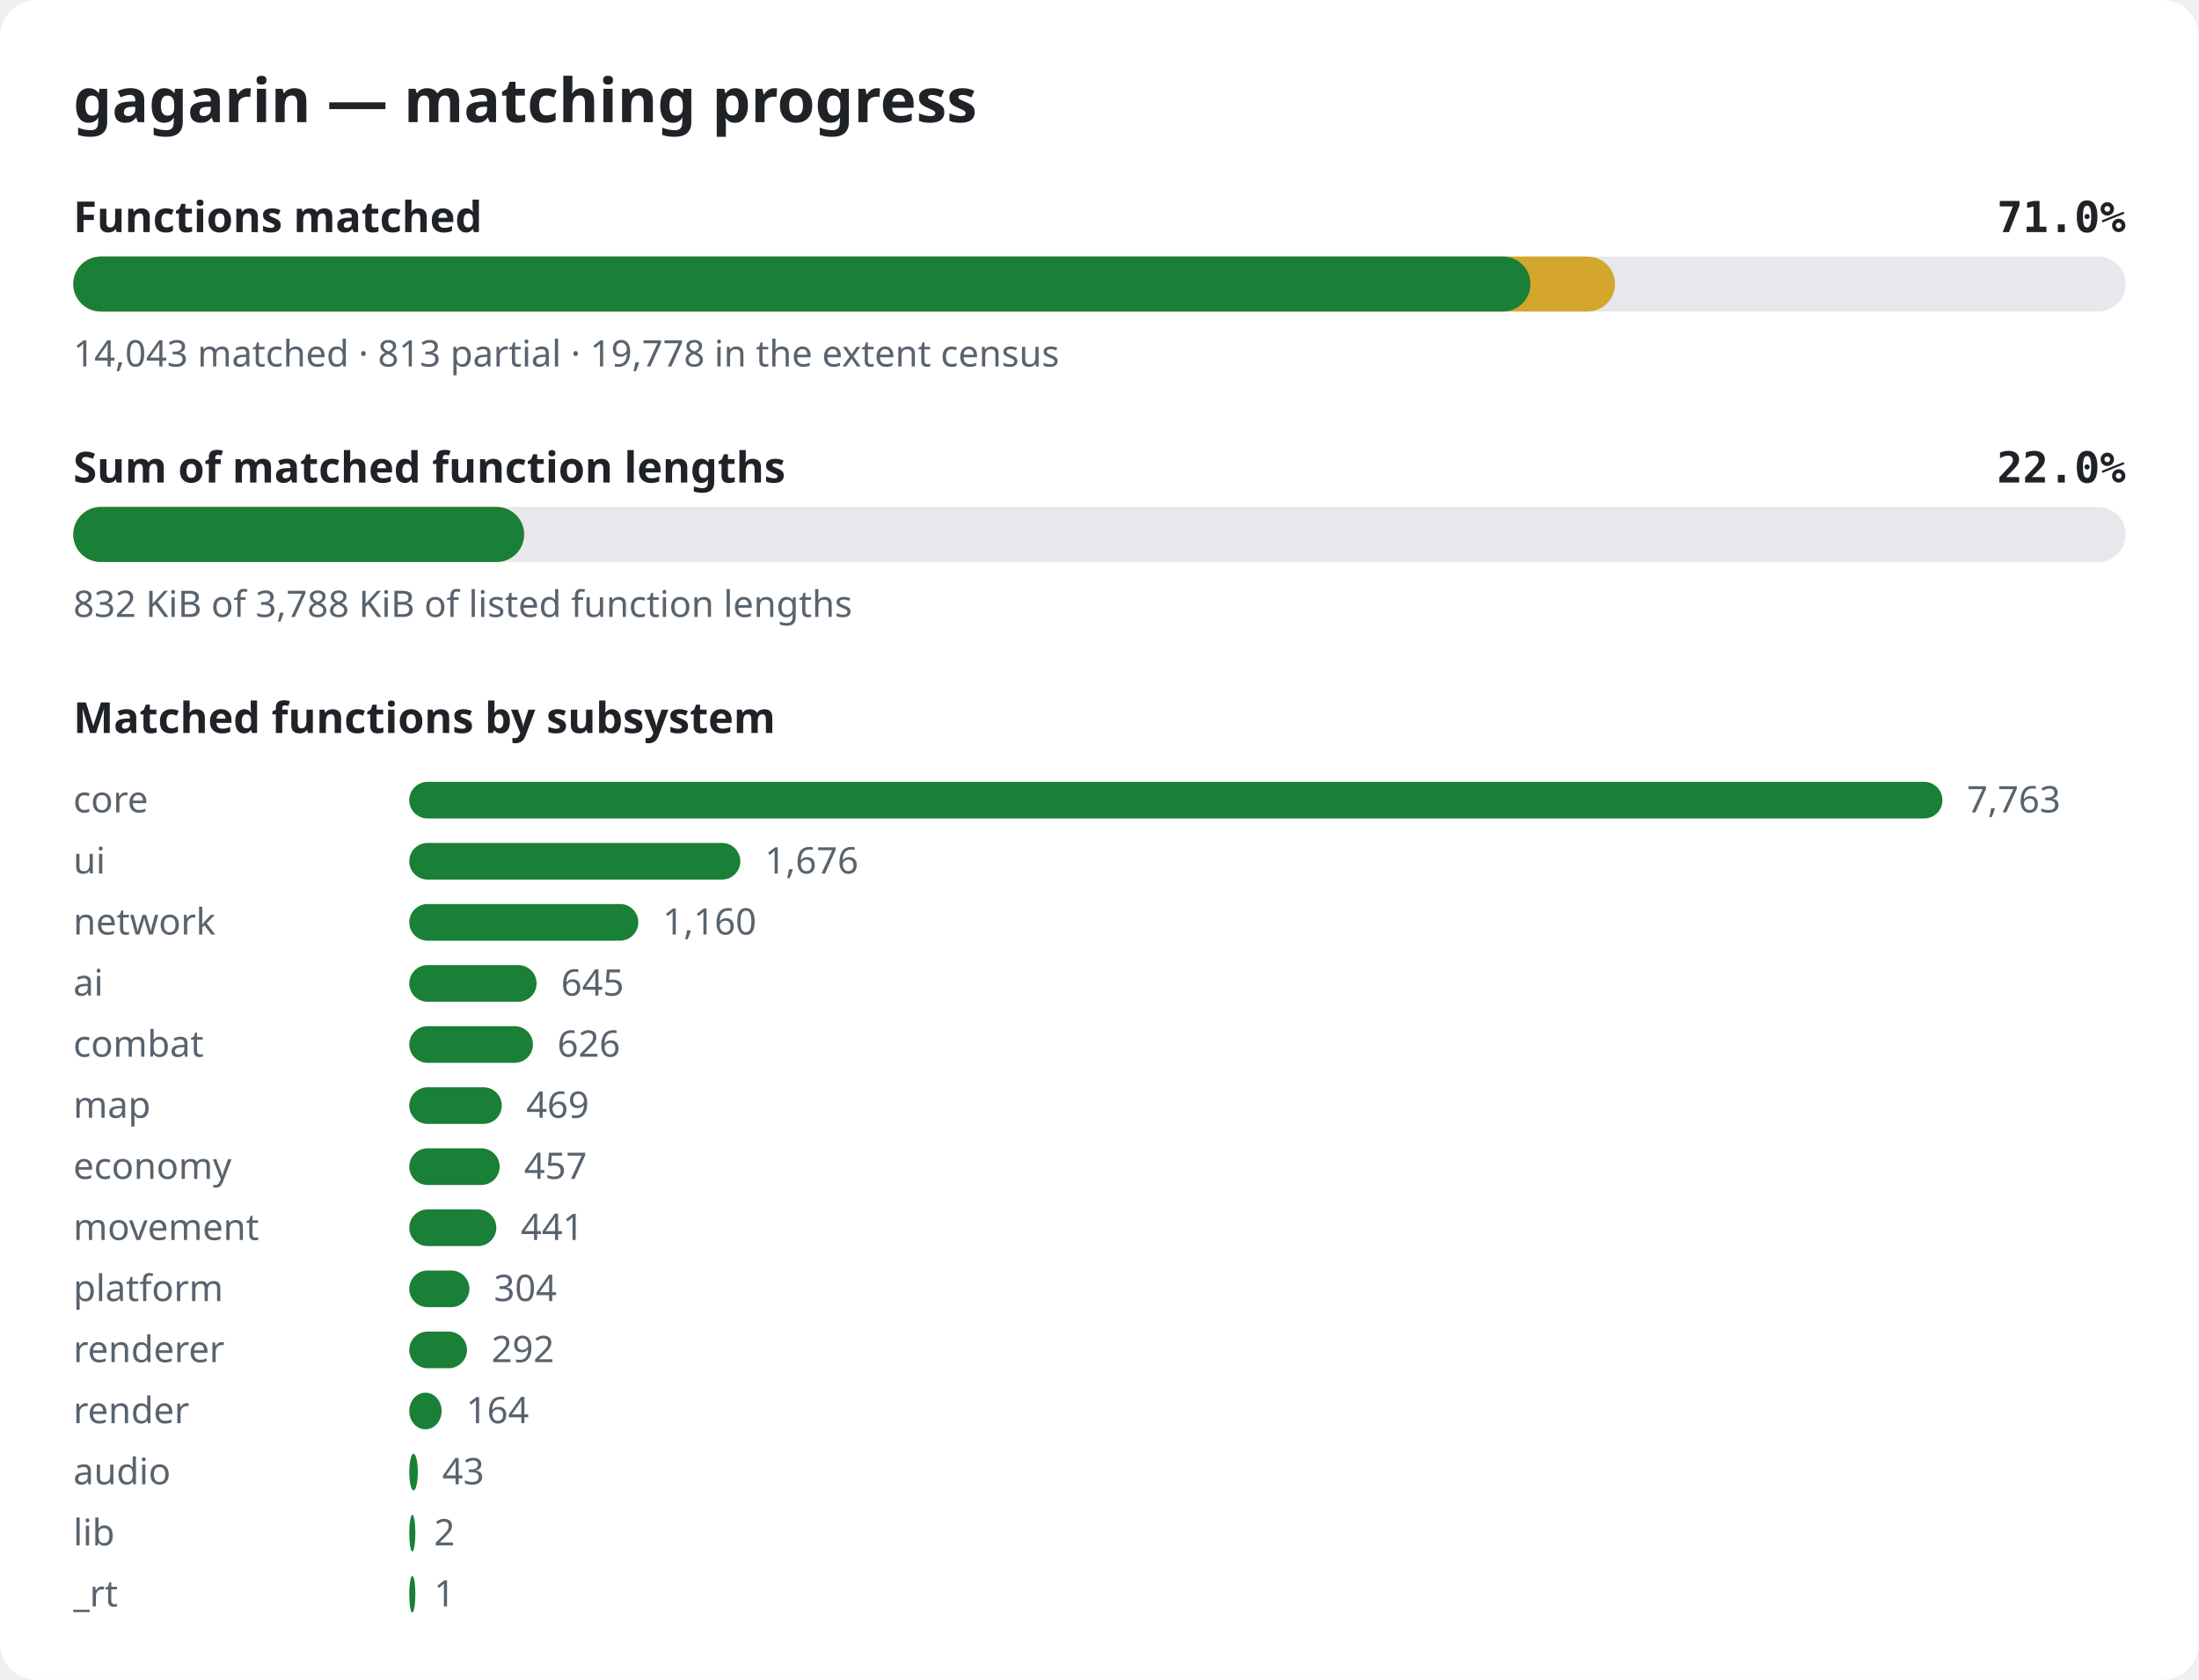
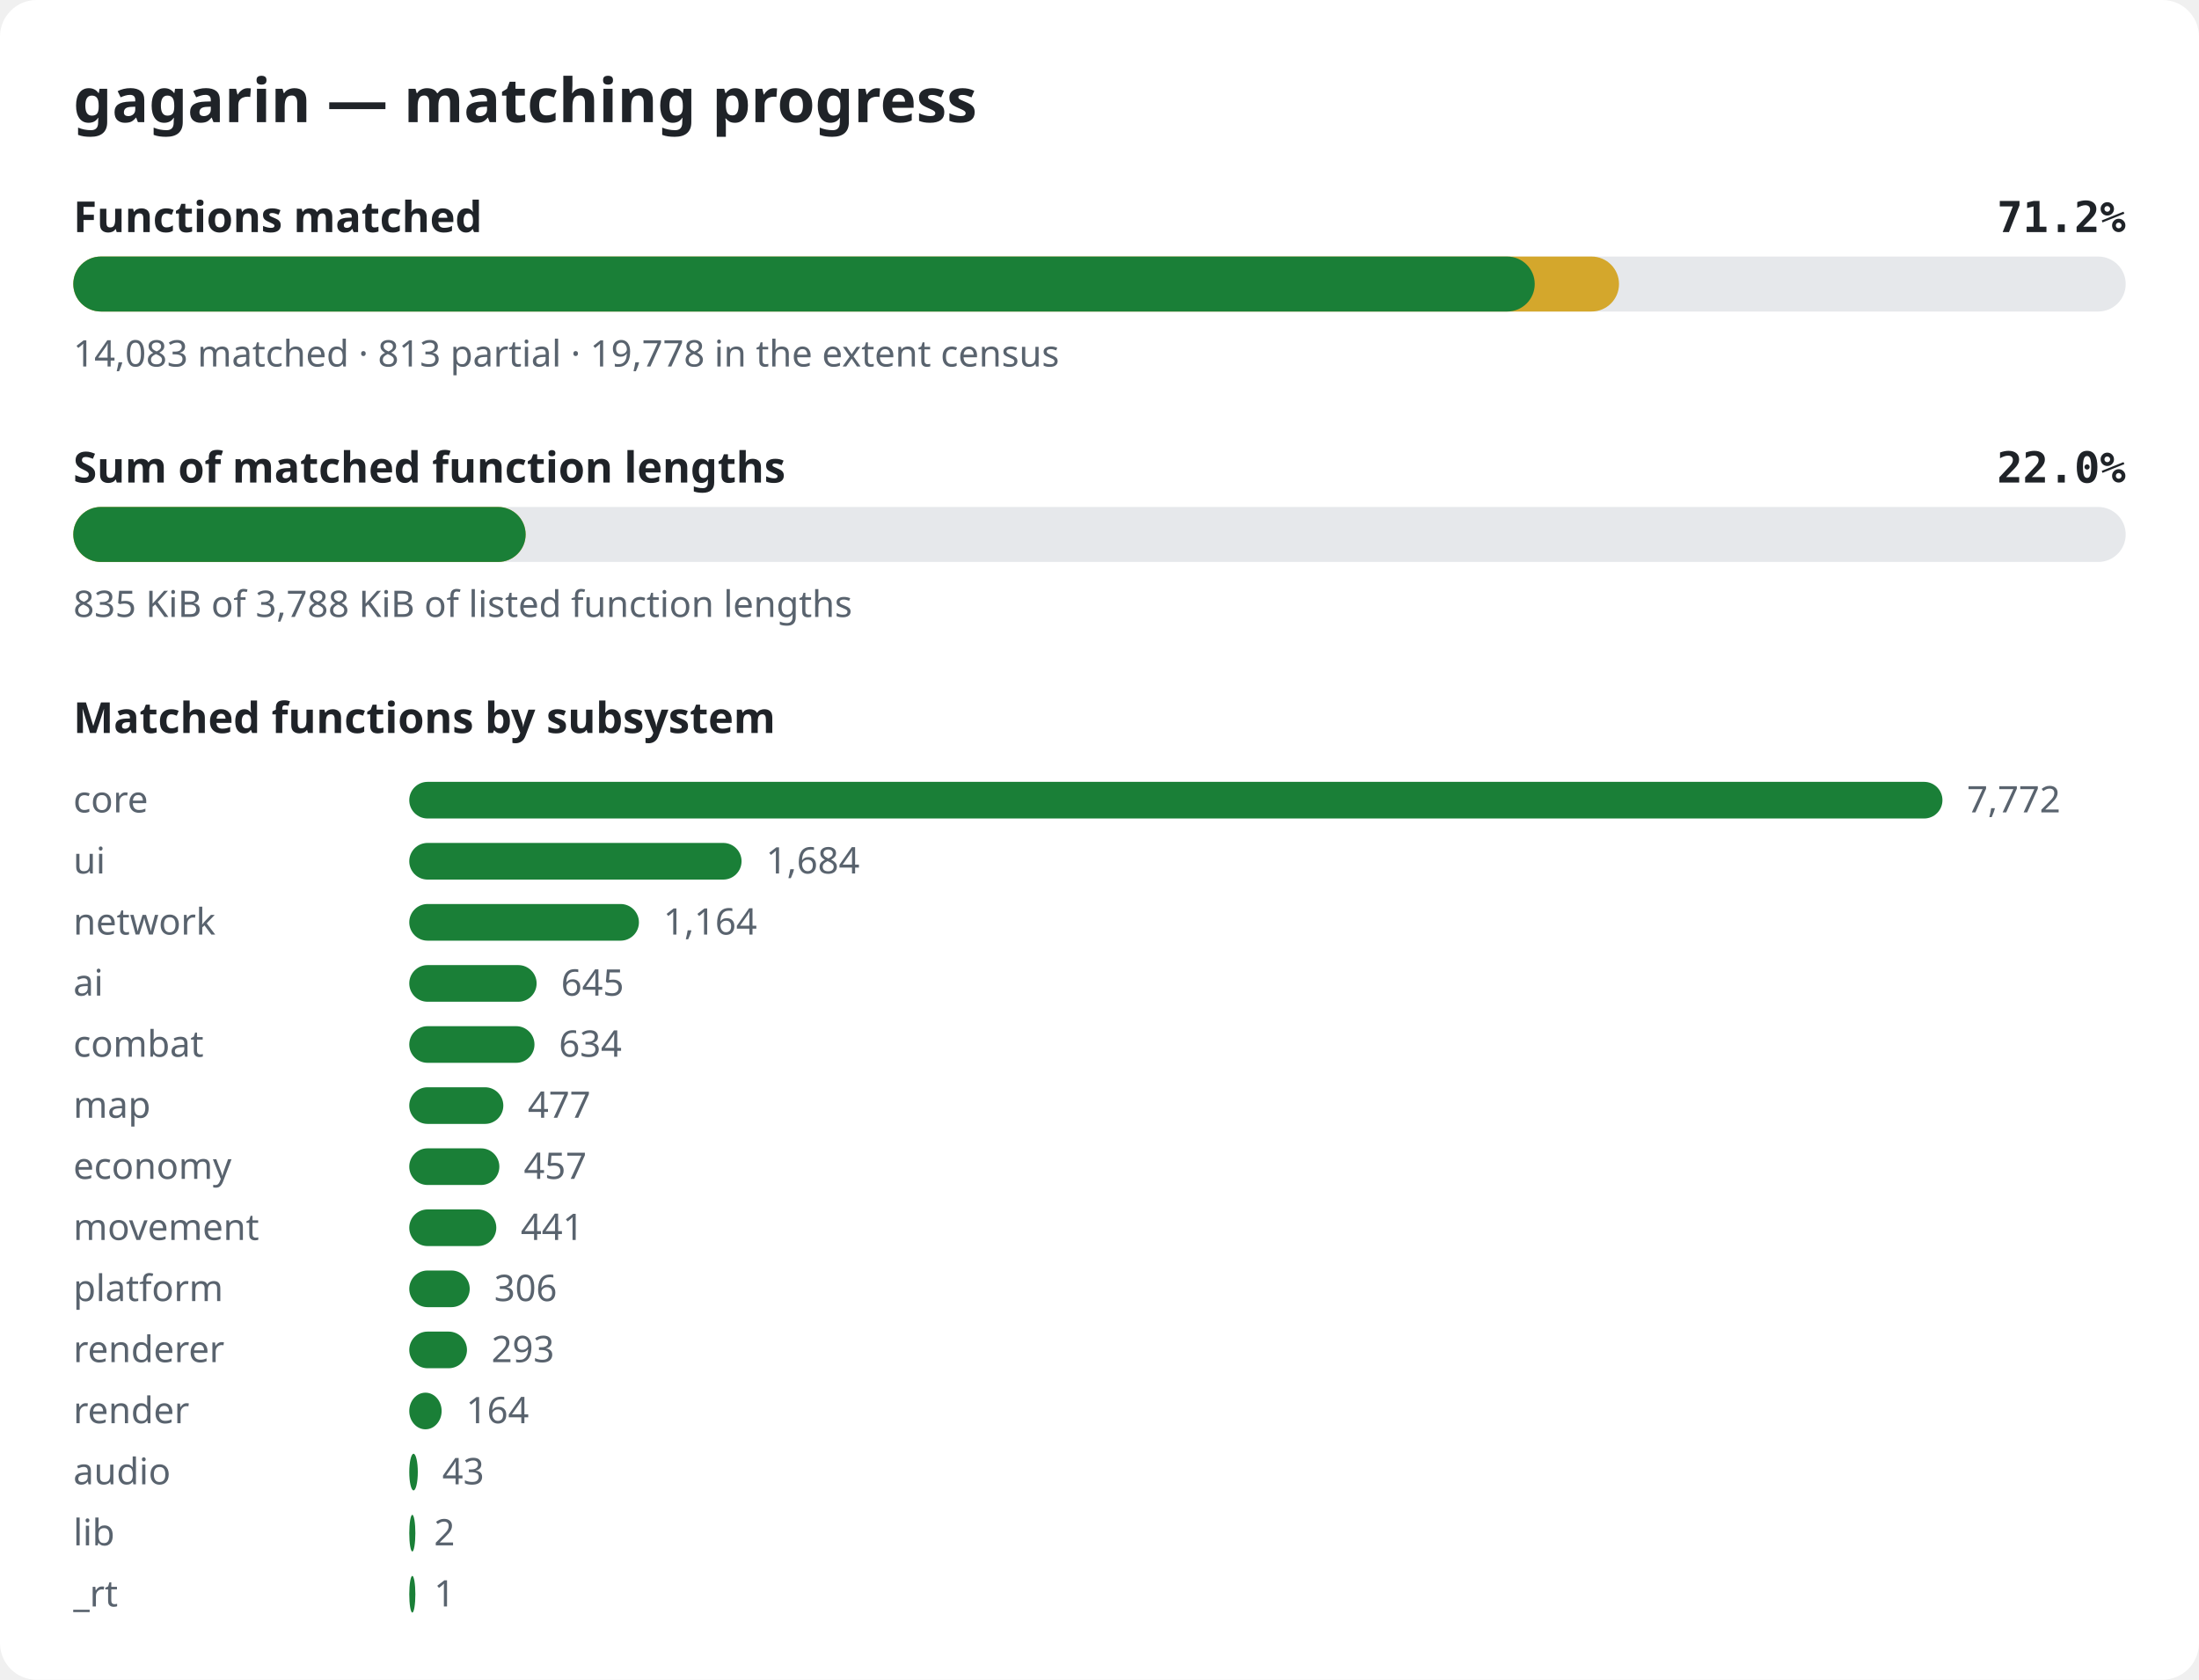
<svg xmlns="http://www.w3.org/2000/svg" width="720" height="550" viewBox="0 0 720 550" role="img" aria-label="gagarin matching progress">
  <style>.bg{fill:#ffffff}.title{font:600 20px sans-serif;fill:#1f2328}.label{font:600 14px sans-serif;fill:#1f2328}.pct{font:600 14px monospace;fill:#1f2328}.note{font:12px sans-serif;fill:#59636e}.track{fill:#e6e8eb}.done{fill:#1a7f37}.partial{fill:#d4a72c}@media (prefers-color-scheme: dark){.bg{fill:#0d1117}.title,.label,.pct{fill:#e6edf3}.note{fill:#9198a1}.track{fill:#262c36}.done{fill:#3fb950}.partial{fill:#d29922}}</style>
  <rect width="720" height="550" rx="12" class="bg" />
  <text x="24" y="40" class="title">gagarin — matching progress</text>
  <text x="24" y="76" class="label">Functions matched</text>
-   <text x="696" y="76" class="pct" text-anchor="end">71.0%</text>
+   <text x="696" y="76" class="pct" text-anchor="end">71.2%</text>
  <rect x="24" y="84" width="672" height="18" rx="9" class="track" />
-   <rect x="24" y="84" width="504.8" height="18" rx="9" class="partial" />
-   <rect x="24" y="84" width="477.1" height="18" rx="9" class="done" />
-   <text x="24" y="120" class="note">14,043 matched · 813 partial · 19,778 in the extent census</text>
+   <rect x="24" y="84" width="506.1" height="18" rx="9" class="partial" />
+   <rect x="24" y="84" width="478.5" height="18" rx="9" class="done" />
+   <text x="24" y="120" class="note">14,083 matched · 813 partial · 19,778 in the extent census</text>
  <text x="24" y="158" class="label">Sum of matched function lengths</text>
  <text x="696" y="158" class="pct" text-anchor="end">22.0%</text>
  <rect x="24" y="166" width="672" height="18" rx="9" class="track" />
-   <rect x="24" y="166" width="147.6" height="18" rx="9" class="partial" />
-   <rect x="24" y="166" width="147.6" height="18" rx="9" class="done" />
-   <text x="24" y="202" class="note">832 KiB of 3,788 KiB of listed function lengths</text>
+   <rect x="24" y="166" width="148.1" height="18" rx="9" class="partial" />
+   <rect x="24" y="166" width="148.1" height="18" rx="9" class="done" />
+   <text x="24" y="202" class="note">835 KiB of 3,788 KiB of listed function lengths</text>
  <text x="24" y="240" class="label">Matched functions by subsystem</text>
  <text x="24" y="266" class="note">core</text>
  <rect x="134" y="256" width="502.0" height="12" rx="6" class="done" />
-   <text x="644.0" y="266" class="note">7,763</text>
+   <text x="644.0" y="266" class="note">7,772</text>
  <text x="24" y="286" class="note">ui</text>
-   <rect x="134" y="276" width="108.4" height="12" rx="6" class="done" />
-   <text x="250.4" y="286" class="note">1,676</text>
+   <rect x="134" y="276" width="108.8" height="12" rx="6" class="done" />
+   <text x="250.8" y="286" class="note">1,684</text>
  <text x="24" y="306" class="note">network</text>
-   <rect x="134" y="296" width="75.0" height="12" rx="6" class="done" />
-   <text x="217.0" y="306" class="note">1,160</text>
+   <rect x="134" y="296" width="75.2" height="12" rx="6" class="done" />
+   <text x="217.2" y="306" class="note">1,164</text>
  <text x="24" y="326" class="note">ai</text>
  <rect x="134" y="316" width="41.7" height="12" rx="6" class="done" />
  <text x="183.7" y="326" class="note">645</text>
  <text x="24" y="346" class="note">combat</text>
-   <rect x="134" y="336" width="40.5" height="12" rx="6" class="done" />
-   <text x="182.5" y="346" class="note">626</text>
+   <rect x="134" y="336" width="41.0" height="12" rx="6" class="done" />
+   <text x="183.0" y="346" class="note">634</text>
  <text x="24" y="366" class="note">map</text>
-   <rect x="134" y="356" width="30.3" height="12" rx="6" class="done" />
-   <text x="172.3" y="366" class="note">469</text>
+   <rect x="134" y="356" width="30.8" height="12" rx="6" class="done" />
+   <text x="172.8" y="366" class="note">477</text>
  <text x="24" y="386" class="note">economy</text>
-   <rect x="134" y="376" width="29.6" height="12" rx="6" class="done" />
-   <text x="171.6" y="386" class="note">457</text>
+   <rect x="134" y="376" width="29.5" height="12" rx="6" class="done" />
+   <text x="171.5" y="386" class="note">457</text>
  <text x="24" y="406" class="note">movement</text>
  <rect x="134" y="396" width="28.5" height="12" rx="6" class="done" />
  <text x="170.5" y="406" class="note">441</text>
  <text x="24" y="426" class="note">platform</text>
-   <rect x="134" y="416" width="19.7" height="12" rx="6" class="done" />
-   <text x="161.7" y="426" class="note">304</text>
+   <rect x="134" y="416" width="19.8" height="12" rx="6" class="done" />
+   <text x="161.8" y="426" class="note">306</text>
  <text x="24" y="446" class="note">renderer</text>
  <rect x="134" y="436" width="18.9" height="12" rx="6" class="done" />
-   <text x="160.9" y="446" class="note">292</text>
+   <text x="160.9" y="446" class="note">293</text>
  <text x="24" y="466" class="note">render</text>
  <rect x="134" y="456" width="10.6" height="12" rx="6" class="done" />
  <text x="152.6" y="466" class="note">164</text>
  <text x="24" y="486" class="note">audio</text>
  <rect x="134" y="476" width="2.8" height="12" rx="6" class="done" />
  <text x="144.8" y="486" class="note">43</text>
  <text x="24" y="506" class="note">lib</text>
  <rect x="134" y="496" width="2.0" height="12" rx="6" class="done" />
  <text x="142.1" y="506" class="note">2</text>
  <text x="24" y="526" class="note">_rt</text>
  <rect x="134" y="516" width="2.0" height="12" rx="6" class="done" />
  <text x="142.1" y="526" class="note">1</text>
</svg>
